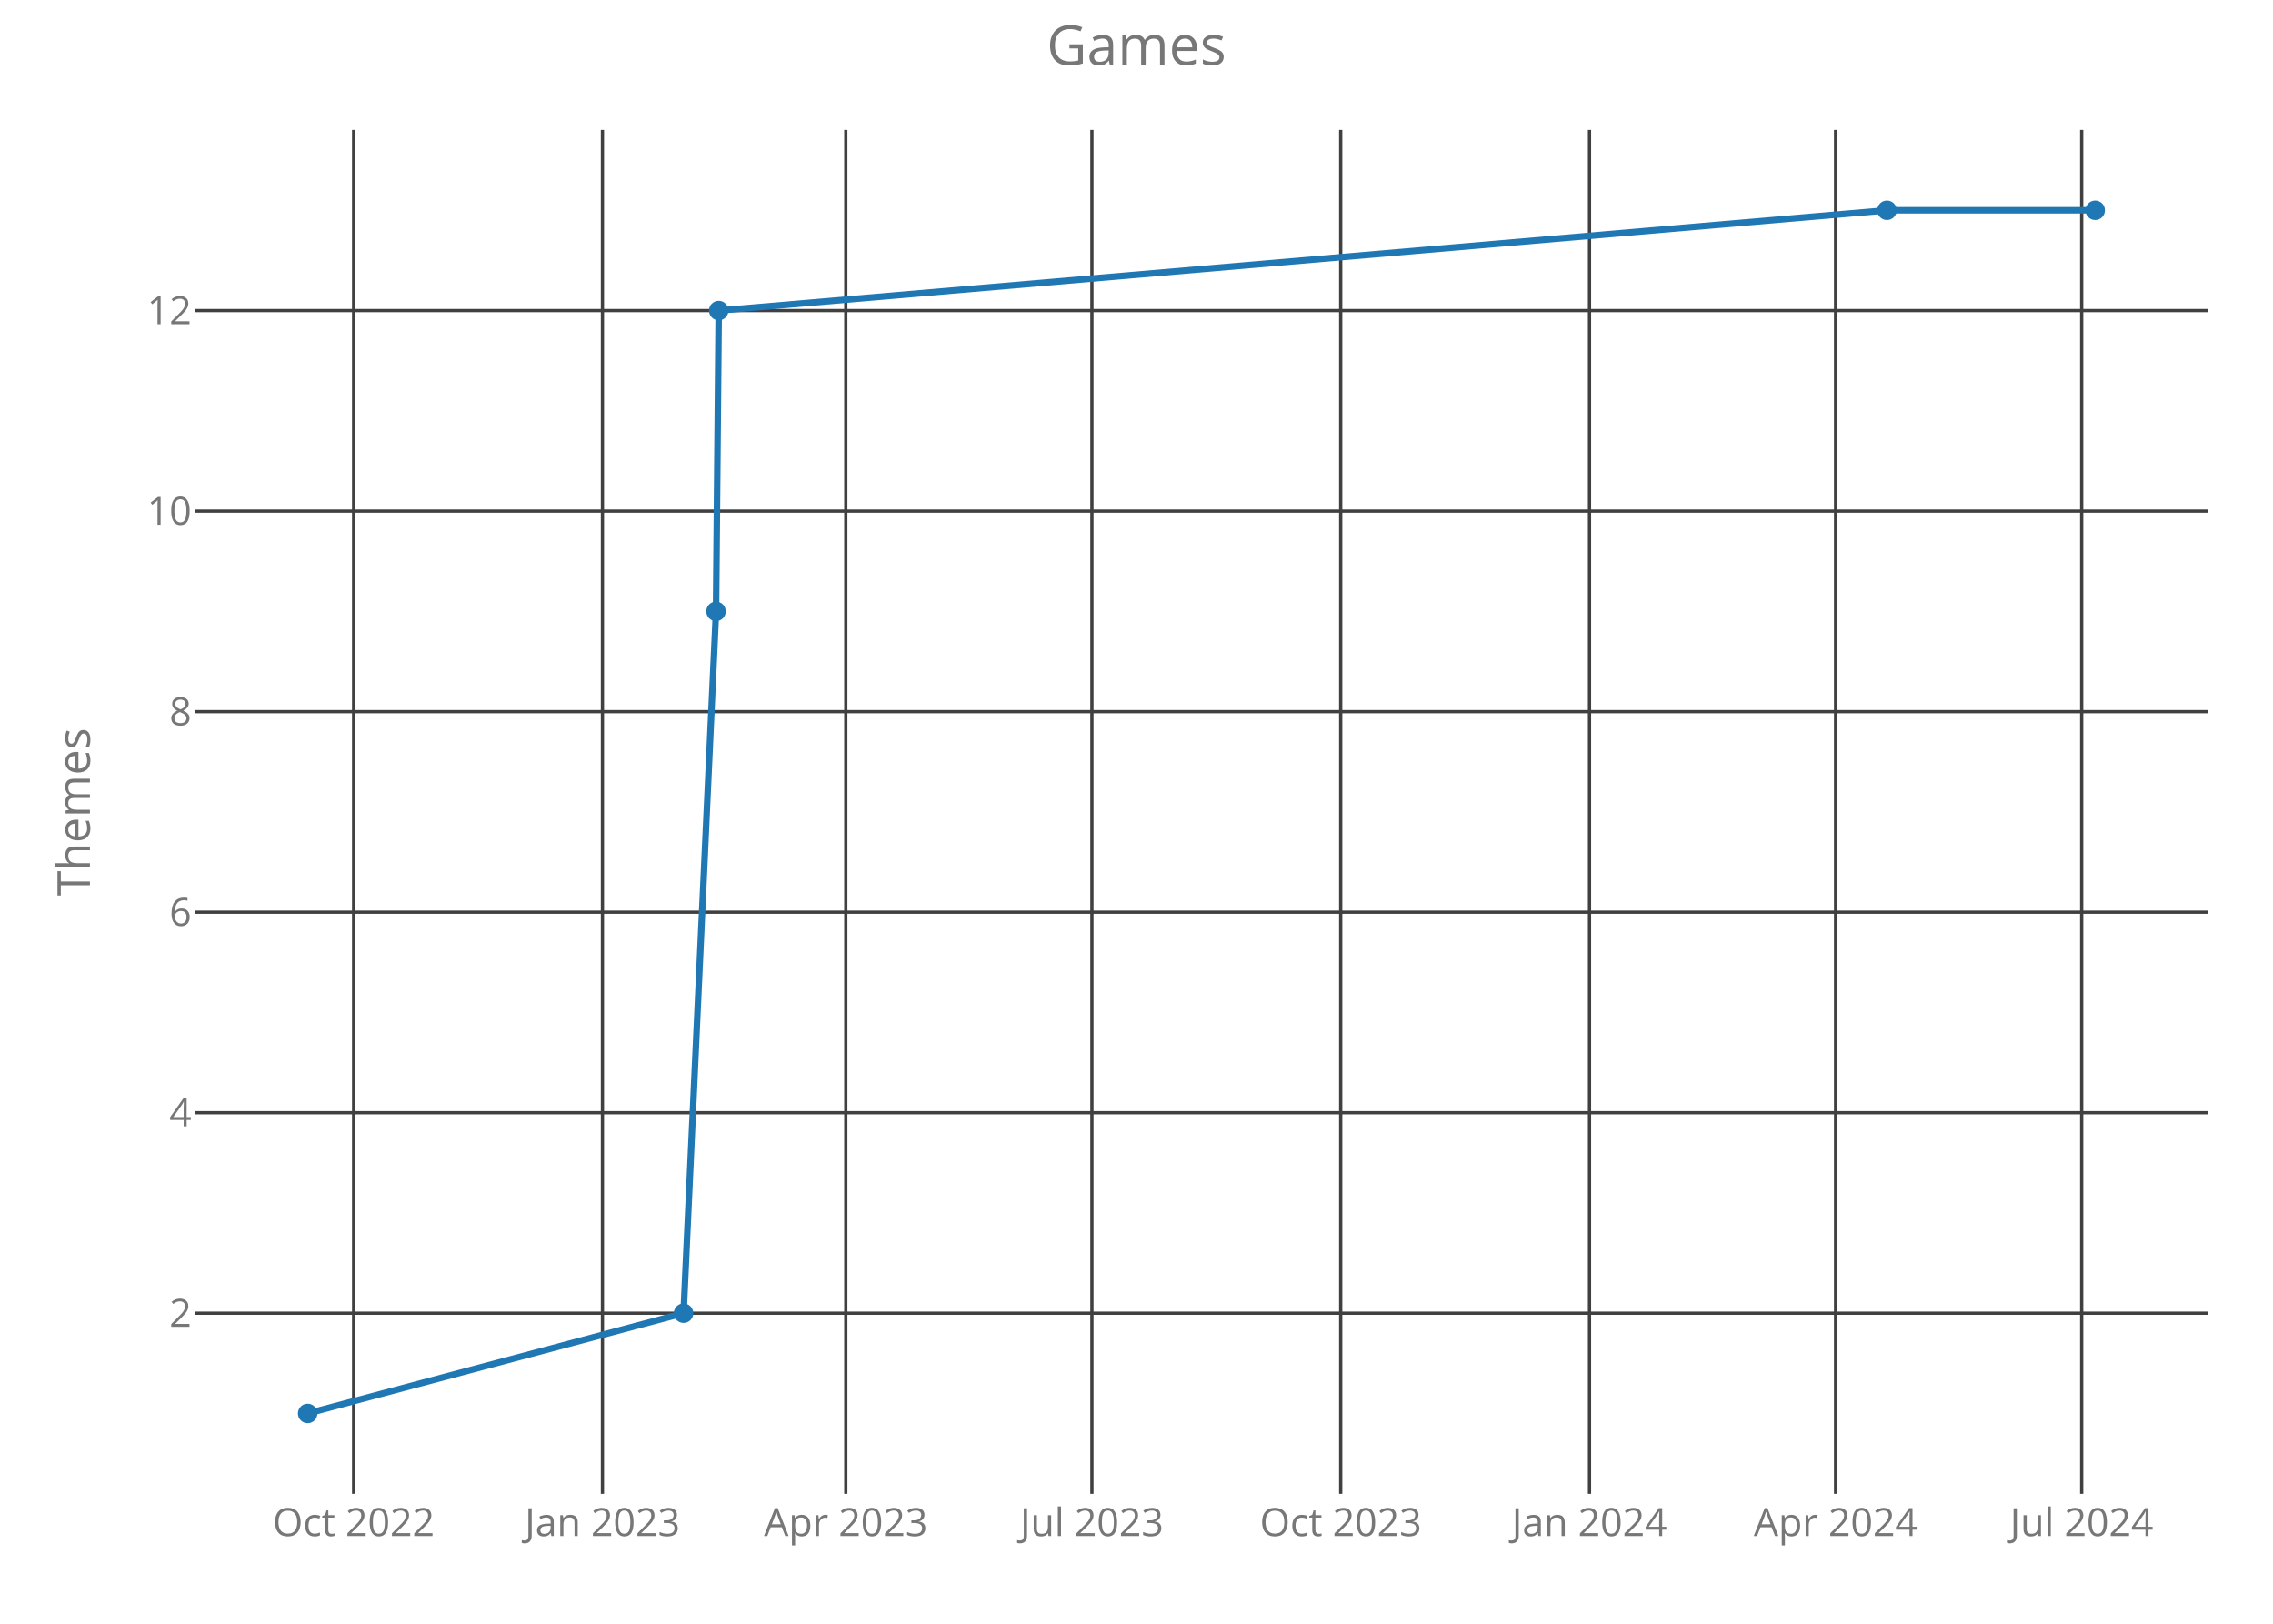
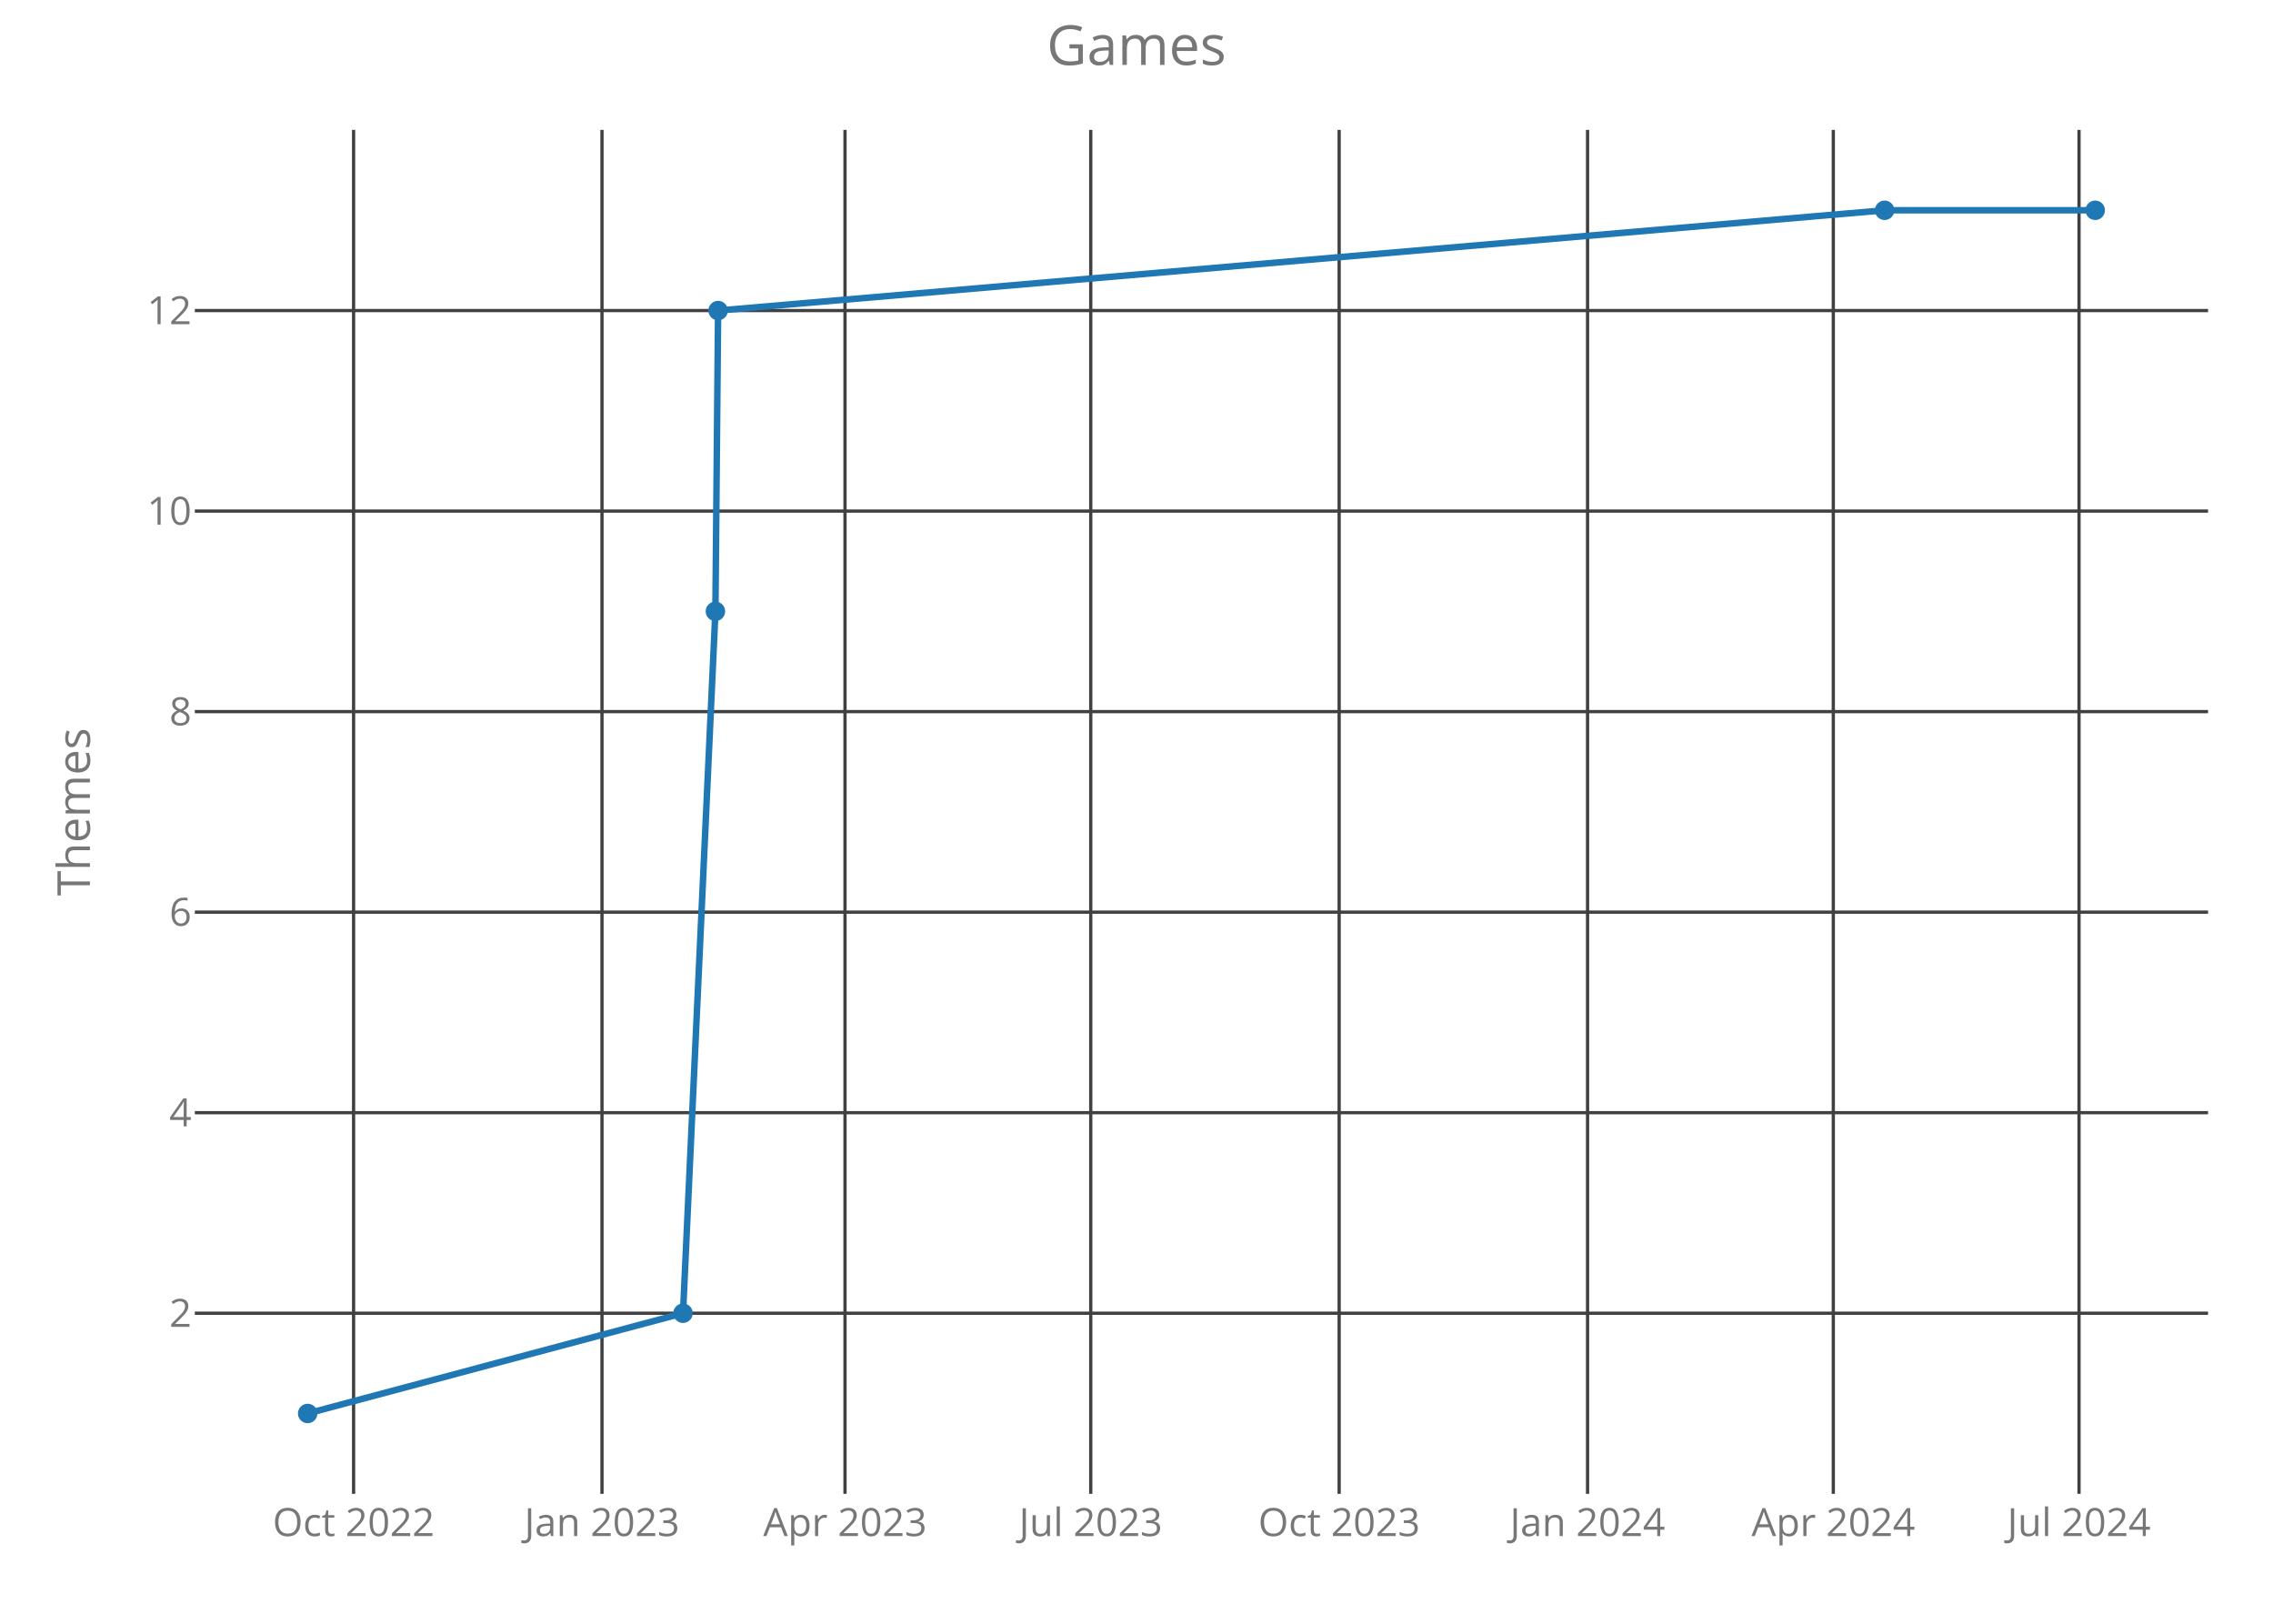
<svg xmlns="http://www.w3.org/2000/svg" class="main-svg" width="700" height="500" style="" viewBox="0 0 700 500">
  <rect x="0" y="0" width="700" height="500" style="fill: rgb(0, 0, 0); fill-opacity: 0;" />
-   <defs id="defs-26bb43">
+   <defs id="defs-b6cd91">
    <g class="clips">
-       <clipPath id="clip26bb43xyplot" class="plotclip">
+       <clipPath id="clipb6cd91xyplot" class="plotclip">
        <rect width="620" height="420" />
      </clipPath>
-       <clipPath class="axesclip" id="clip26bb43x">
+       <clipPath class="axesclip" id="clipb6cd91x">
        <rect x="60" y="0" width="620" height="500" />
      </clipPath>
-       <clipPath class="axesclip" id="clip26bb43y">
+       <clipPath class="axesclip" id="clipb6cd91y">
        <rect x="0" y="40" width="700" height="420" />
      </clipPath>
-       <clipPath class="axesclip" id="clip26bb43xy">
+       <clipPath class="axesclip" id="clipb6cd91xy">
        <rect x="60" y="40" width="620" height="420" />
      </clipPath>
    </g>
    <g class="gradients" />
  </defs>
  <g class="bglayer">
    <rect class="bg" x="60" y="40" width="620" height="420" style="fill: rgb(0, 0, 0); fill-opacity: 0; stroke-width: 0;" />
  </g>
  <g class="layer-below">
    <g class="imagelayer" />
    <g class="shapelayer" />
  </g>
  <g class="cartesianlayer">
    <g class="subplot xy">
      <g class="layer-subplot">
        <g class="shapelayer" />
        <g class="imagelayer" />
      </g>
      <g class="gridlayer">
        <g class="x">
-           <path class="xgrid crisp" transform="translate(108.91,0)" d="M0,40v420" style="stroke: rgb(64, 64, 64); stroke-opacity: 1; stroke-width: 1px;" />
-           <path class="xgrid crisp" transform="translate(185.53,0)" d="M0,40v420" style="stroke: rgb(64, 64, 64); stroke-opacity: 1; stroke-width: 1px;" />
-           <path class="xgrid crisp" transform="translate(260.48,0)" d="M0,40v420" style="stroke: rgb(64, 64, 64); stroke-opacity: 1; stroke-width: 1px;" />
-           <path class="xgrid crisp" transform="translate(336.27,0)" d="M0,40v420" style="stroke: rgb(64, 64, 64); stroke-opacity: 1; stroke-width: 1px;" />
-           <path class="xgrid crisp" transform="translate(412.89,0)" d="M0,40v420" style="stroke: rgb(64, 64, 64); stroke-opacity: 1; stroke-width: 1px;" />
-           <path class="xgrid crisp" transform="translate(489.51,0)" d="M0,40v420" style="stroke: rgb(64, 64, 64); stroke-opacity: 1; stroke-width: 1px;" />
-           <path class="xgrid crisp" transform="translate(565.3,0)" d="M0,40v420" style="stroke: rgb(64, 64, 64); stroke-opacity: 1; stroke-width: 1px;" />
-           <path class="xgrid crisp" transform="translate(641.09,0)" d="M0,40v420" style="stroke: rgb(64, 64, 64); stroke-opacity: 1; stroke-width: 1px;" />
+           <path class="xgrid crisp" transform="translate(108.89,0)" d="M0,40v420" style="stroke: rgb(64, 64, 64); stroke-opacity: 1; stroke-width: 1px;" />
+           <path class="xgrid crisp" transform="translate(185.39,0)" d="M0,40v420" style="stroke: rgb(64, 64, 64); stroke-opacity: 1; stroke-width: 1px;" />
+           <path class="xgrid crisp" transform="translate(260.23,0)" d="M0,40v420" style="stroke: rgb(64, 64, 64); stroke-opacity: 1; stroke-width: 1px;" />
+           <path class="xgrid crisp" transform="translate(335.91,0)" d="M0,40v420" style="stroke: rgb(64, 64, 64); stroke-opacity: 1; stroke-width: 1px;" />
+           <path class="xgrid crisp" transform="translate(412.41,0)" d="M0,40v420" style="stroke: rgb(64, 64, 64); stroke-opacity: 1; stroke-width: 1px;" />
+           <path class="xgrid crisp" transform="translate(488.91,0)" d="M0,40v420" style="stroke: rgb(64, 64, 64); stroke-opacity: 1; stroke-width: 1px;" />
+           <path class="xgrid crisp" transform="translate(564.59,0)" d="M0,40v420" style="stroke: rgb(64, 64, 64); stroke-opacity: 1; stroke-width: 1px;" />
+           <path class="xgrid crisp" transform="translate(640.26,0)" d="M0,40v420" style="stroke: rgb(64, 64, 64); stroke-opacity: 1; stroke-width: 1px;" />
        </g>
        <g class="y">
          <path class="ygrid crisp" transform="translate(0,404.38)" d="M60,0h620" style="stroke: rgb(64, 64, 64); stroke-opacity: 1; stroke-width: 1px;" />
          <path class="ygrid crisp" transform="translate(0,342.63)" d="M60,0h620" style="stroke: rgb(64, 64, 64); stroke-opacity: 1; stroke-width: 1px;" />
          <path class="ygrid crisp" transform="translate(0,280.88)" d="M60,0h620" style="stroke: rgb(64, 64, 64); stroke-opacity: 1; stroke-width: 1px;" />
          <path class="ygrid crisp" transform="translate(0,219.13)" d="M60,0h620" style="stroke: rgb(64, 64, 64); stroke-opacity: 1; stroke-width: 1px;" />
          <path class="ygrid crisp" transform="translate(0,157.38)" d="M60,0h620" style="stroke: rgb(64, 64, 64); stroke-opacity: 1; stroke-width: 1px;" />
          <path class="ygrid crisp" transform="translate(0,95.63)" d="M60,0h620" style="stroke: rgb(64, 64, 64); stroke-opacity: 1; stroke-width: 1px;" />
        </g>
      </g>
      <g class="zerolinelayer" />
      <path class="xlines-below crisp" d="M0,0" style="fill: none;" />
      <path class="ylines-below crisp" d="M0,0" style="fill: none;" />
      <g class="overlines-below" />
      <g class="xaxislayer-below">
        <g class="xtick">
-           <text text-anchor="middle" x="0" y="473" transform="translate(108.91,0)" style="font-family: 'Open Sans'; font-size: 12px; fill: rgb(119, 119, 119); fill-opacity: 1; white-space: pre;">Oct 2022</text>
+           <text text-anchor="middle" x="0" y="473" transform="translate(108.89,0)" style="font-family: 'Open Sans'; font-size: 12px; fill: rgb(119, 119, 119); fill-opacity: 1; white-space: pre;">Oct 2022</text>
        </g>
        <g class="xtick">
-           <text text-anchor="middle" x="0" y="473" transform="translate(185.53,0)" style="font-family: 'Open Sans'; font-size: 12px; fill: rgb(119, 119, 119); fill-opacity: 1; white-space: pre;">Jan 2023</text>
+           <text text-anchor="middle" x="0" y="473" transform="translate(185.39,0)" style="font-family: 'Open Sans'; font-size: 12px; fill: rgb(119, 119, 119); fill-opacity: 1; white-space: pre;">Jan 2023</text>
        </g>
        <g class="xtick">
-           <text text-anchor="middle" x="0" y="473" transform="translate(260.48,0)" style="font-family: 'Open Sans'; font-size: 12px; fill: rgb(119, 119, 119); fill-opacity: 1; white-space: pre;">Apr 2023</text>
+           <text text-anchor="middle" x="0" y="473" transform="translate(260.23,0)" style="font-family: 'Open Sans'; font-size: 12px; fill: rgb(119, 119, 119); fill-opacity: 1; white-space: pre;">Apr 2023</text>
        </g>
        <g class="xtick">
-           <text text-anchor="middle" x="0" y="473" transform="translate(336.27,0)" style="font-family: 'Open Sans'; font-size: 12px; fill: rgb(119, 119, 119); fill-opacity: 1; white-space: pre;">Jul 2023</text>
+           <text text-anchor="middle" x="0" y="473" transform="translate(335.91,0)" style="font-family: 'Open Sans'; font-size: 12px; fill: rgb(119, 119, 119); fill-opacity: 1; white-space: pre;">Jul 2023</text>
        </g>
        <g class="xtick">
-           <text text-anchor="middle" x="0" y="473" transform="translate(412.89,0)" style="font-family: 'Open Sans'; font-size: 12px; fill: rgb(119, 119, 119); fill-opacity: 1; white-space: pre;">Oct 2023</text>
+           <text text-anchor="middle" x="0" y="473" transform="translate(412.41,0)" style="font-family: 'Open Sans'; font-size: 12px; fill: rgb(119, 119, 119); fill-opacity: 1; white-space: pre;">Oct 2023</text>
        </g>
        <g class="xtick">
-           <text text-anchor="middle" x="0" y="473" transform="translate(489.51,0)" style="font-family: 'Open Sans'; font-size: 12px; fill: rgb(119, 119, 119); fill-opacity: 1; white-space: pre;">Jan 2024</text>
+           <text text-anchor="middle" x="0" y="473" transform="translate(488.91,0)" style="font-family: 'Open Sans'; font-size: 12px; fill: rgb(119, 119, 119); fill-opacity: 1; white-space: pre;">Jan 2024</text>
        </g>
        <g class="xtick">
-           <text text-anchor="middle" x="0" y="473" transform="translate(565.3,0)" style="font-family: 'Open Sans'; font-size: 12px; fill: rgb(119, 119, 119); fill-opacity: 1; white-space: pre;">Apr 2024</text>
+           <text text-anchor="middle" x="0" y="473" transform="translate(564.59,0)" style="font-family: 'Open Sans'; font-size: 12px; fill: rgb(119, 119, 119); fill-opacity: 1; white-space: pre;">Apr 2024</text>
        </g>
        <g class="xtick">
-           <text text-anchor="middle" x="0" y="473" transform="translate(641.09,0)" style="font-family: 'Open Sans'; font-size: 12px; fill: rgb(119, 119, 119); fill-opacity: 1; white-space: pre;">Jul 2024</text>
+           <text text-anchor="middle" x="0" y="473" transform="translate(640.26,0)" style="font-family: 'Open Sans'; font-size: 12px; fill: rgb(119, 119, 119); fill-opacity: 1; white-space: pre;">Jul 2024</text>
        </g>
      </g>
      <g class="yaxislayer-below">
        <g class="ytick">
          <text text-anchor="end" x="59" y="4.2" transform="translate(0,404.38)" style="font-family: 'Open Sans'; font-size: 12px; fill: rgb(119, 119, 119); fill-opacity: 1; white-space: pre;">2</text>
        </g>
        <g class="ytick">
          <text text-anchor="end" x="59" y="4.2" transform="translate(0,342.63)" style="font-family: 'Open Sans'; font-size: 12px; fill: rgb(119, 119, 119); fill-opacity: 1; white-space: pre;">4</text>
        </g>
        <g class="ytick">
          <text text-anchor="end" x="59" y="4.2" transform="translate(0,280.88)" style="font-family: 'Open Sans'; font-size: 12px; fill: rgb(119, 119, 119); fill-opacity: 1; white-space: pre;">6</text>
        </g>
        <g class="ytick">
          <text text-anchor="end" x="59" y="4.2" transform="translate(0,219.13)" style="font-family: 'Open Sans'; font-size: 12px; fill: rgb(119, 119, 119); fill-opacity: 1; white-space: pre;">8</text>
        </g>
        <g class="ytick">
          <text text-anchor="end" x="59" y="4.2" transform="translate(0,157.38)" style="font-family: 'Open Sans'; font-size: 12px; fill: rgb(119, 119, 119); fill-opacity: 1; white-space: pre;">10</text>
        </g>
        <g class="ytick">
          <text text-anchor="end" x="59" y="4.2" transform="translate(0,95.63)" style="font-family: 'Open Sans'; font-size: 12px; fill: rgb(119, 119, 119); fill-opacity: 1; white-space: pre;">12</text>
        </g>
      </g>
      <g class="overaxes-below" />
-       <g class="plot" transform="translate(60,40)" clip-path="url('#clip26bb43xyplot')">
+       <g class="plot" transform="translate(60,40)" clip-path="url('#clipb6cd91xyplot')">
        <g class="scatterlayer mlayer">
-           <g class="trace scatter trace5bf576" style="stroke-miterlimit: 2; opacity: 1;">
+           <g class="trace scatter trace64768f" style="stroke-miterlimit: 2; opacity: 1;">
            <g class="fills" />
            <g class="errorbars" />
            <g class="lines">
-               <path class="js-line" d="M34.75,395.25L150.51,364.38L160.51,148.25L161.34,55.63L521.12,24.75L585.25,24.75" style="vector-effect: non-scaling-stroke; fill: none; stroke: rgb(31, 119, 180); stroke-opacity: 1; stroke-width: 2px; opacity: 1;" />
+               <path class="js-line" d="M34.75,395.25L150.34,364.38L160.32,148.25L161.15,55.63L520.39,24.75L585.25,24.75" style="vector-effect: non-scaling-stroke; fill: none; stroke: rgb(31, 119, 180); stroke-opacity: 1; stroke-width: 2px; opacity: 1;" />
            </g>
            <g class="points">
              <path class="point" transform="translate(34.75,395.25)" d="M3,0A3,3 0 1,1 0,-3A3,3 0 0,1 3,0Z" style="opacity: 1; stroke-width: 0px; fill: rgb(31, 119, 180); fill-opacity: 1;" />
-               <path class="point" transform="translate(150.51,364.38)" d="M3,0A3,3 0 1,1 0,-3A3,3 0 0,1 3,0Z" style="opacity: 1; stroke-width: 0px; fill: rgb(31, 119, 180); fill-opacity: 1;" />
-               <path class="point" transform="translate(160.51,148.25)" d="M3,0A3,3 0 1,1 0,-3A3,3 0 0,1 3,0Z" style="opacity: 1; stroke-width: 0px; fill: rgb(31, 119, 180); fill-opacity: 1;" />
-               <path class="point" transform="translate(161.34,55.63)" d="M3,0A3,3 0 1,1 0,-3A3,3 0 0,1 3,0Z" style="opacity: 1; stroke-width: 0px; fill: rgb(31, 119, 180); fill-opacity: 1;" />
-               <path class="point" transform="translate(521.12,24.75)" d="M3,0A3,3 0 1,1 0,-3A3,3 0 0,1 3,0Z" style="opacity: 1; stroke-width: 0px; fill: rgb(31, 119, 180); fill-opacity: 1;" />
+               <path class="point" transform="translate(150.34,364.38)" d="M3,0A3,3 0 1,1 0,-3A3,3 0 0,1 3,0Z" style="opacity: 1; stroke-width: 0px; fill: rgb(31, 119, 180); fill-opacity: 1;" />
+               <path class="point" transform="translate(160.32,148.25)" d="M3,0A3,3 0 1,1 0,-3A3,3 0 0,1 3,0Z" style="opacity: 1; stroke-width: 0px; fill: rgb(31, 119, 180); fill-opacity: 1;" />
+               <path class="point" transform="translate(161.15,55.63)" d="M3,0A3,3 0 1,1 0,-3A3,3 0 0,1 3,0Z" style="opacity: 1; stroke-width: 0px; fill: rgb(31, 119, 180); fill-opacity: 1;" />
+               <path class="point" transform="translate(520.39,24.75)" d="M3,0A3,3 0 1,1 0,-3A3,3 0 0,1 3,0Z" style="opacity: 1; stroke-width: 0px; fill: rgb(31, 119, 180); fill-opacity: 1;" />
              <path class="point" transform="translate(585.25,24.75)" d="M3,0A3,3 0 1,1 0,-3A3,3 0 0,1 3,0Z" style="opacity: 1; stroke-width: 0px; fill: rgb(31, 119, 180); fill-opacity: 1;" />
            </g>
            <g class="text" />
          </g>
        </g>
      </g>
      <g class="overplot" />
      <path class="xlines-above" />
      <path class="ylines-above" />
      <g class="overlines-above" />
      <g class="xaxislayer-above" />
      <g class="yaxislayer-above" />
      <g class="overaxes-above" />
    </g>
  </g>
  <g class="polarlayer" />
  <g class="ternarylayer" />
  <g class="geolayer" />
  <g class="funnelarealayer" />
  <g class="pielayer" />
  <g class="treemaplayer" />
  <g class="sunburstlayer" />
  <g class="glimages" />
-   <defs id="topdefs-26bb43">
+   <defs id="topdefs-b6cd91">
    <g class="clips" />
  </defs>
  <g class="layer-above">
    <g class="imagelayer" />
    <g class="shapelayer" />
  </g>
  <g class="infolayer">
    <g class="g-gtitle">
      <text class="gtitle" x="350" y="20" text-anchor="middle" dy="0em" style="font-family: 'Open Sans'; font-size: 17px; fill: rgb(119, 119, 119); opacity: 1; font-weight: normal; white-space: pre;">Games</text>
    </g>
    <g class="g-xtitle" />
    <g class="g-ytitle">
      <text class="ytitle" transform="rotate(-90,27.7,250)" x="27.7" y="250" text-anchor="middle" style="font-family: 'Open Sans'; font-size: 14px; fill: rgb(119, 119, 119); opacity: 1; font-weight: normal; white-space: pre;">Themes</text>
    </g>
  </g>
</svg>
